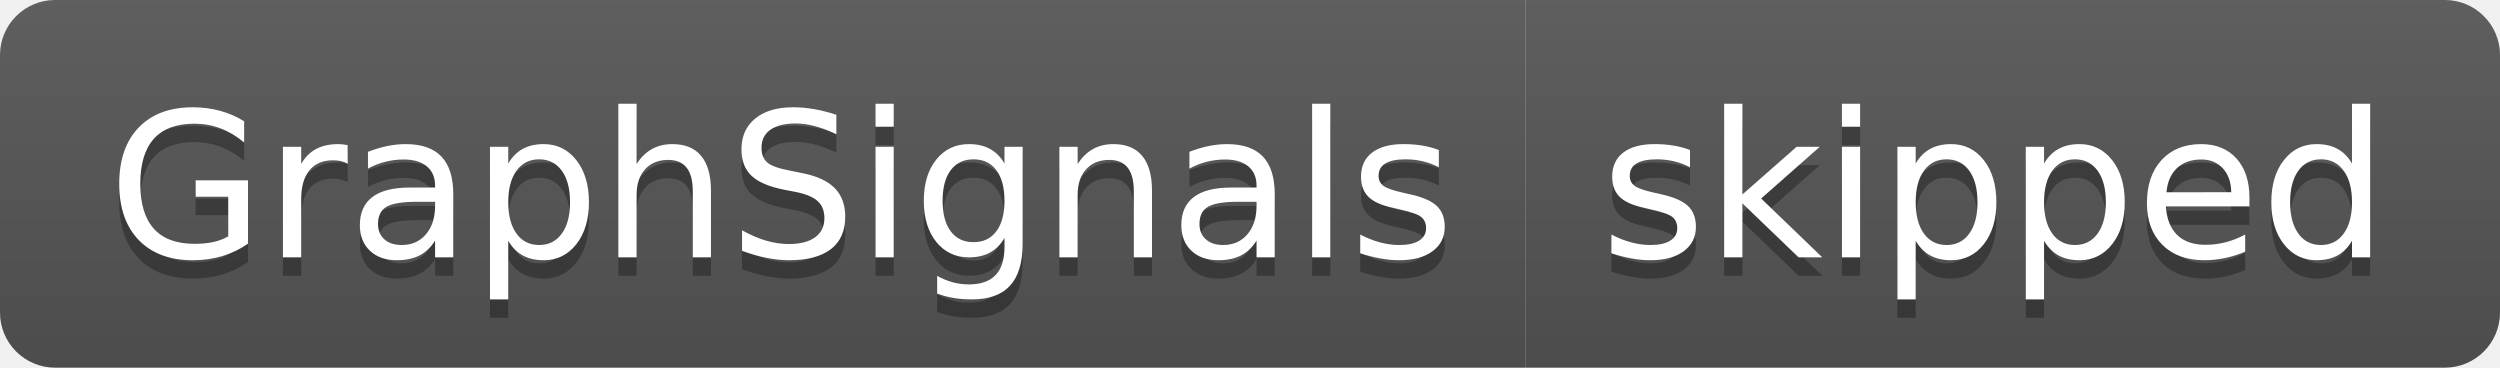
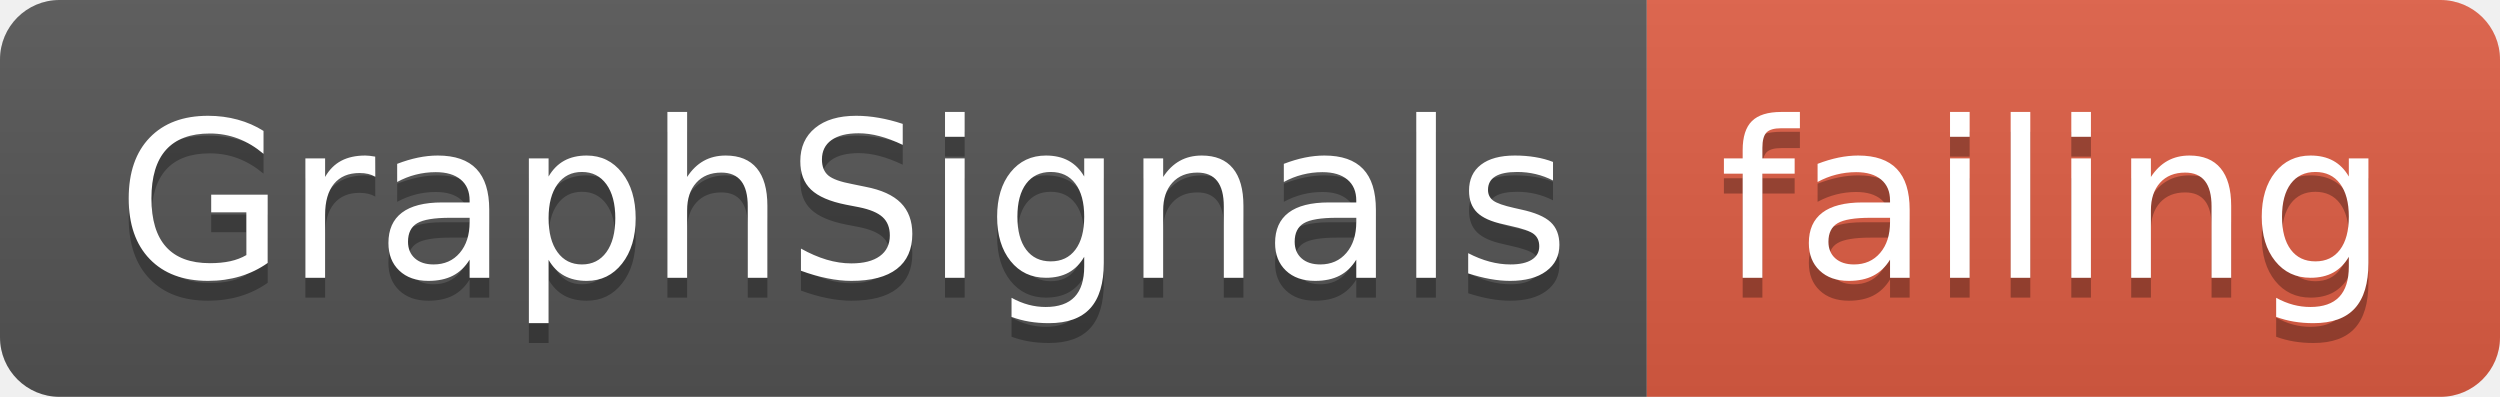
- <svg xmlns="http://www.w3.org/2000/svg" width="136" height="20">
+ <svg xmlns="http://www.w3.org/2000/svg" width="126" height="20">
  <linearGradient id="smooth" x2="0" y2="100%">
    <stop offset="0" stop-color="#bbb" stop-opacity=".1" />
    <stop offset="1" stop-opacity=".1" />
  </linearGradient>
  <clipPath id="round">
-     <rect width="136" height="20" rx="3" fill="#fff" />
+     <rect width="126" height="20" rx="3" fill="#fff" />
  </clipPath>
  <g clip-path="url(#round)">
    <rect width="83" height="20" fill="#555" />
-     <rect x="83" width="53" height="20" fill="#555" />
-     <rect width="136" height="20" fill="url(#smooth)" />
+     <rect x="83" width="43" height="20" fill="#e05d44" />
+     <rect width="126" height="20" fill="url(#smooth)" />
  </g>
  <g fill="#fff" text-anchor="middle" font-family="DejaVu Sans,Verdana,Geneva,sans-serif" font-size="110">
    <text x="425" y="150" fill="#010101" fill-opacity=".3" transform="scale(0.1)" textLength="730" lengthAdjust="spacing">GraphSignals</text>
    <text x="425" y="140" transform="scale(0.1)" textLength="730" lengthAdjust="spacing">GraphSignals</text>
-     <text x="1085" y="150" fill="#010101" fill-opacity=".3" transform="scale(0.1)" textLength="430" lengthAdjust="spacing">skipped</text>
-     <text x="1085" y="140" transform="scale(0.1)" textLength="430" lengthAdjust="spacing">skipped</text>
+     <text x="1035" y="150" fill="#010101" fill-opacity=".3" transform="scale(0.1)" textLength="330" lengthAdjust="spacing">failing</text>
+     <text x="1035" y="140" transform="scale(0.1)" textLength="330" lengthAdjust="spacing">failing</text>
  </g>
</svg>
